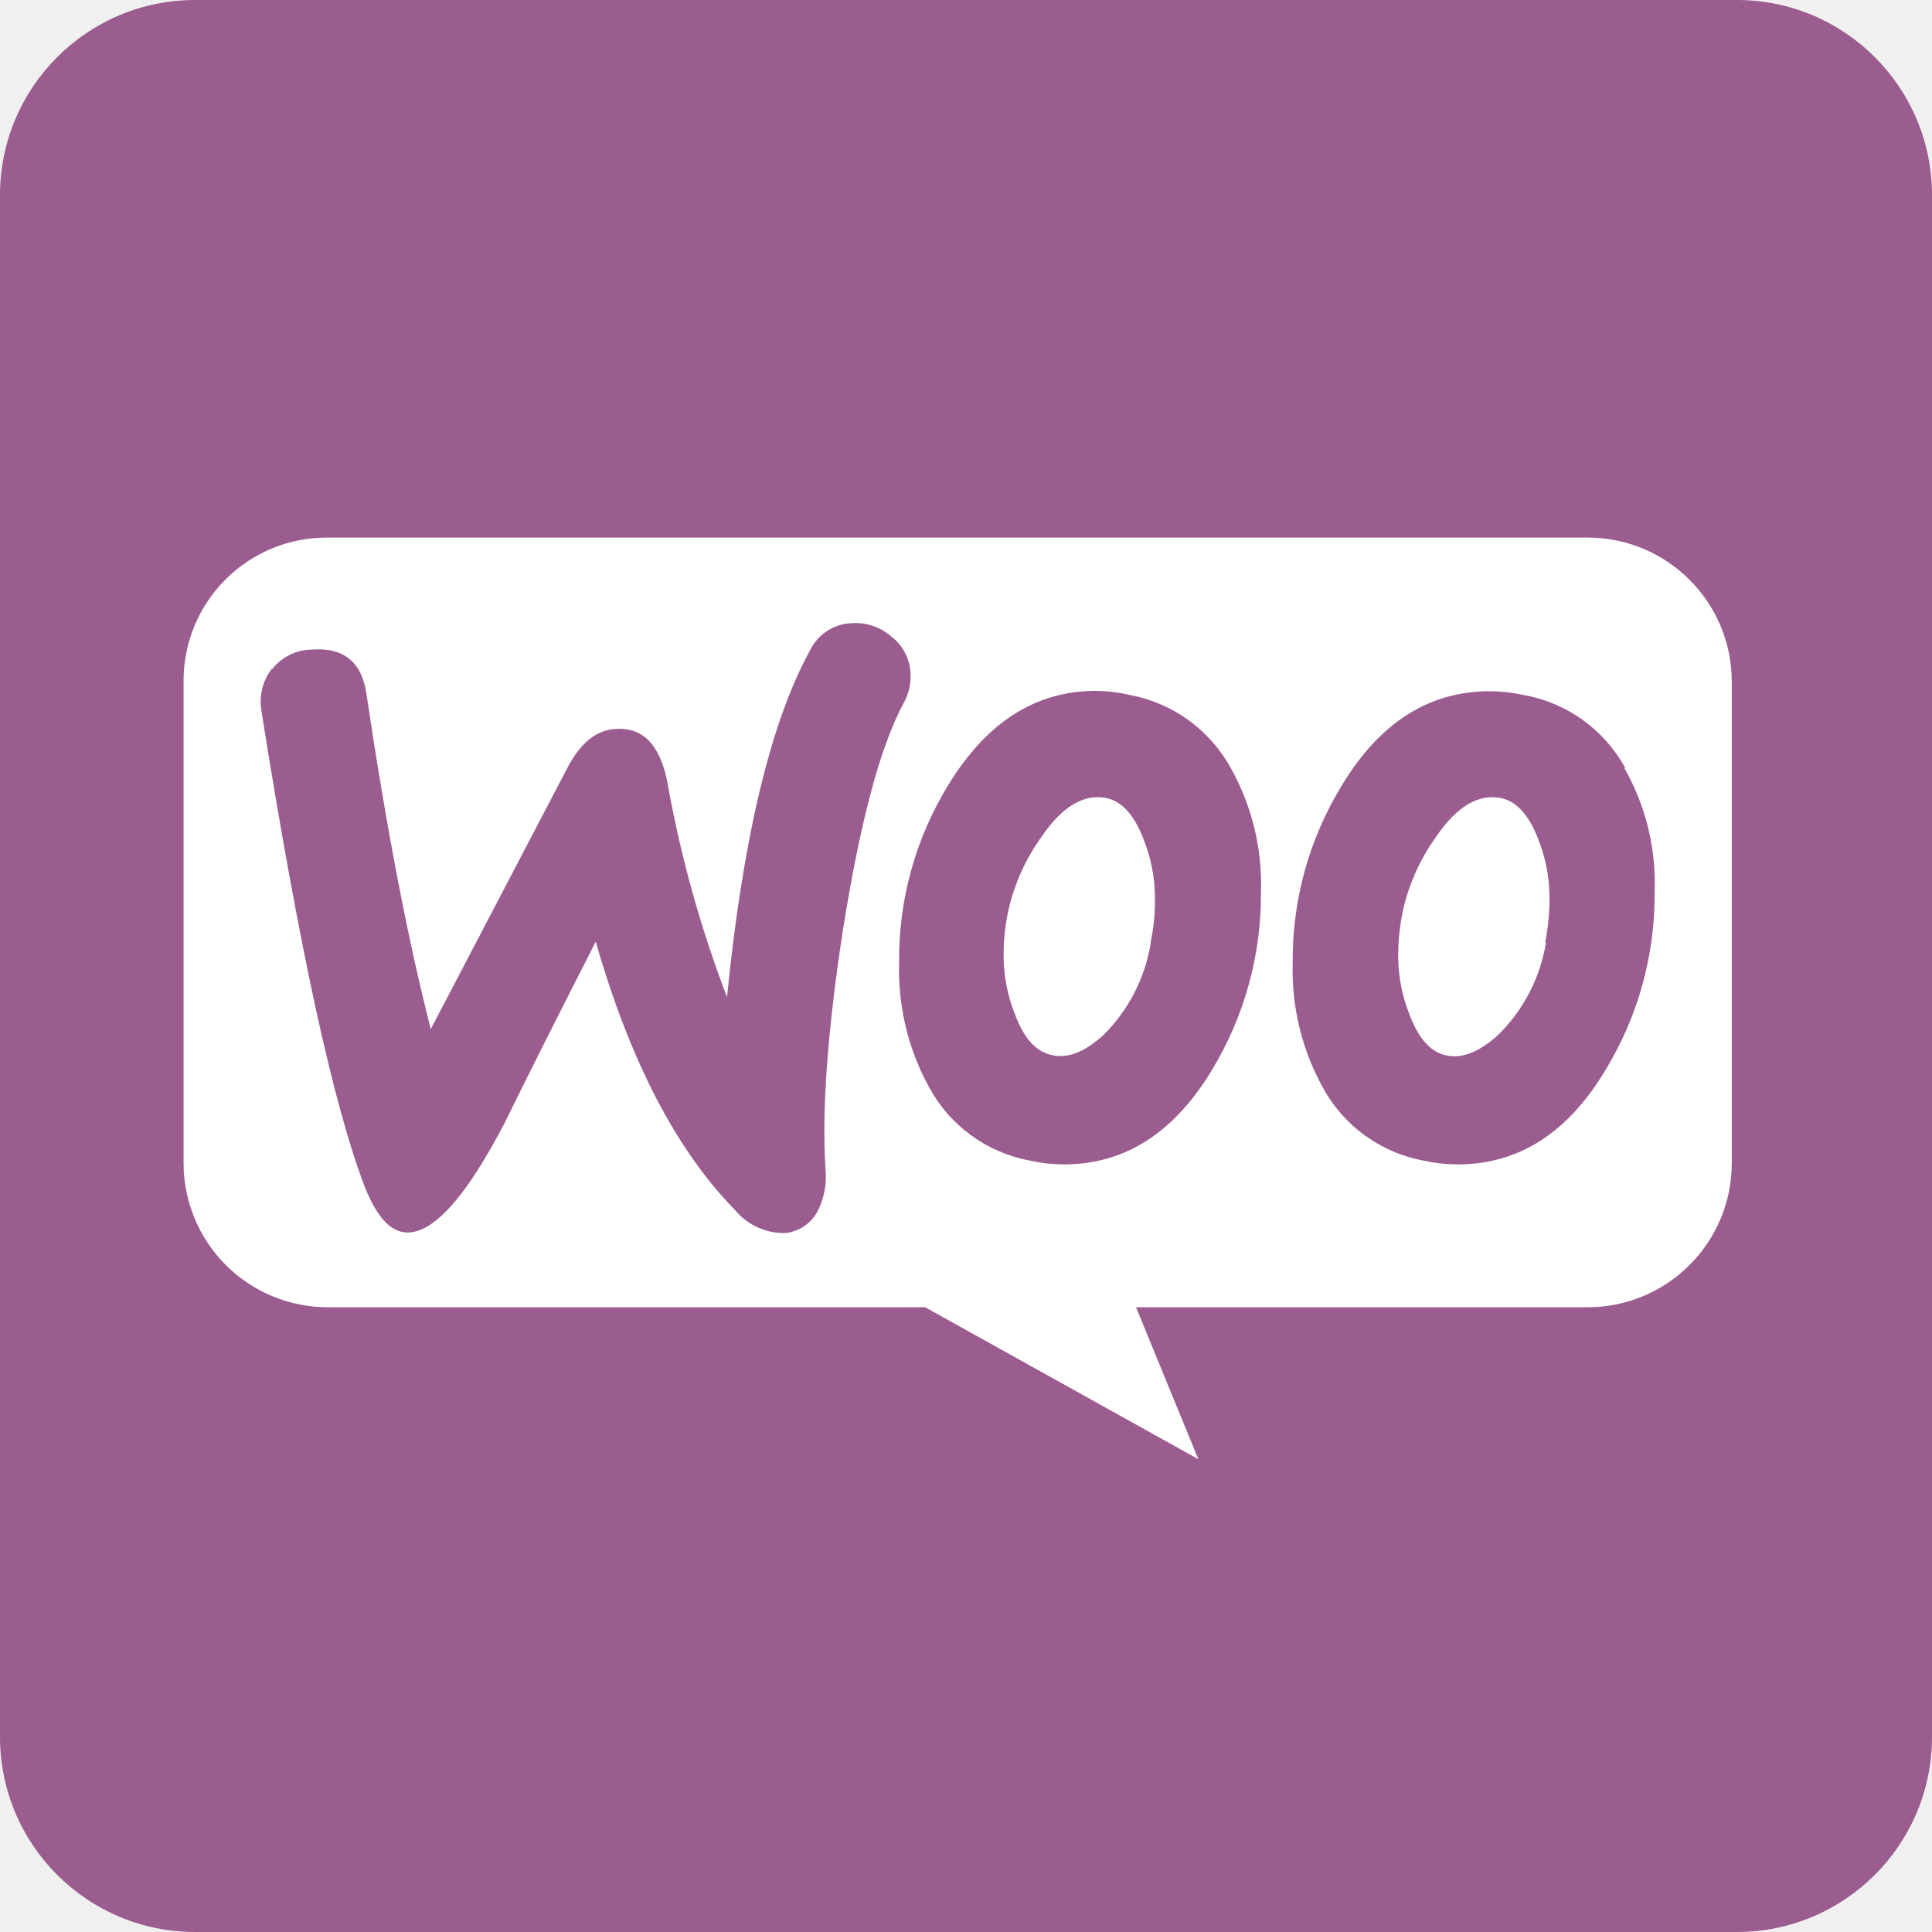
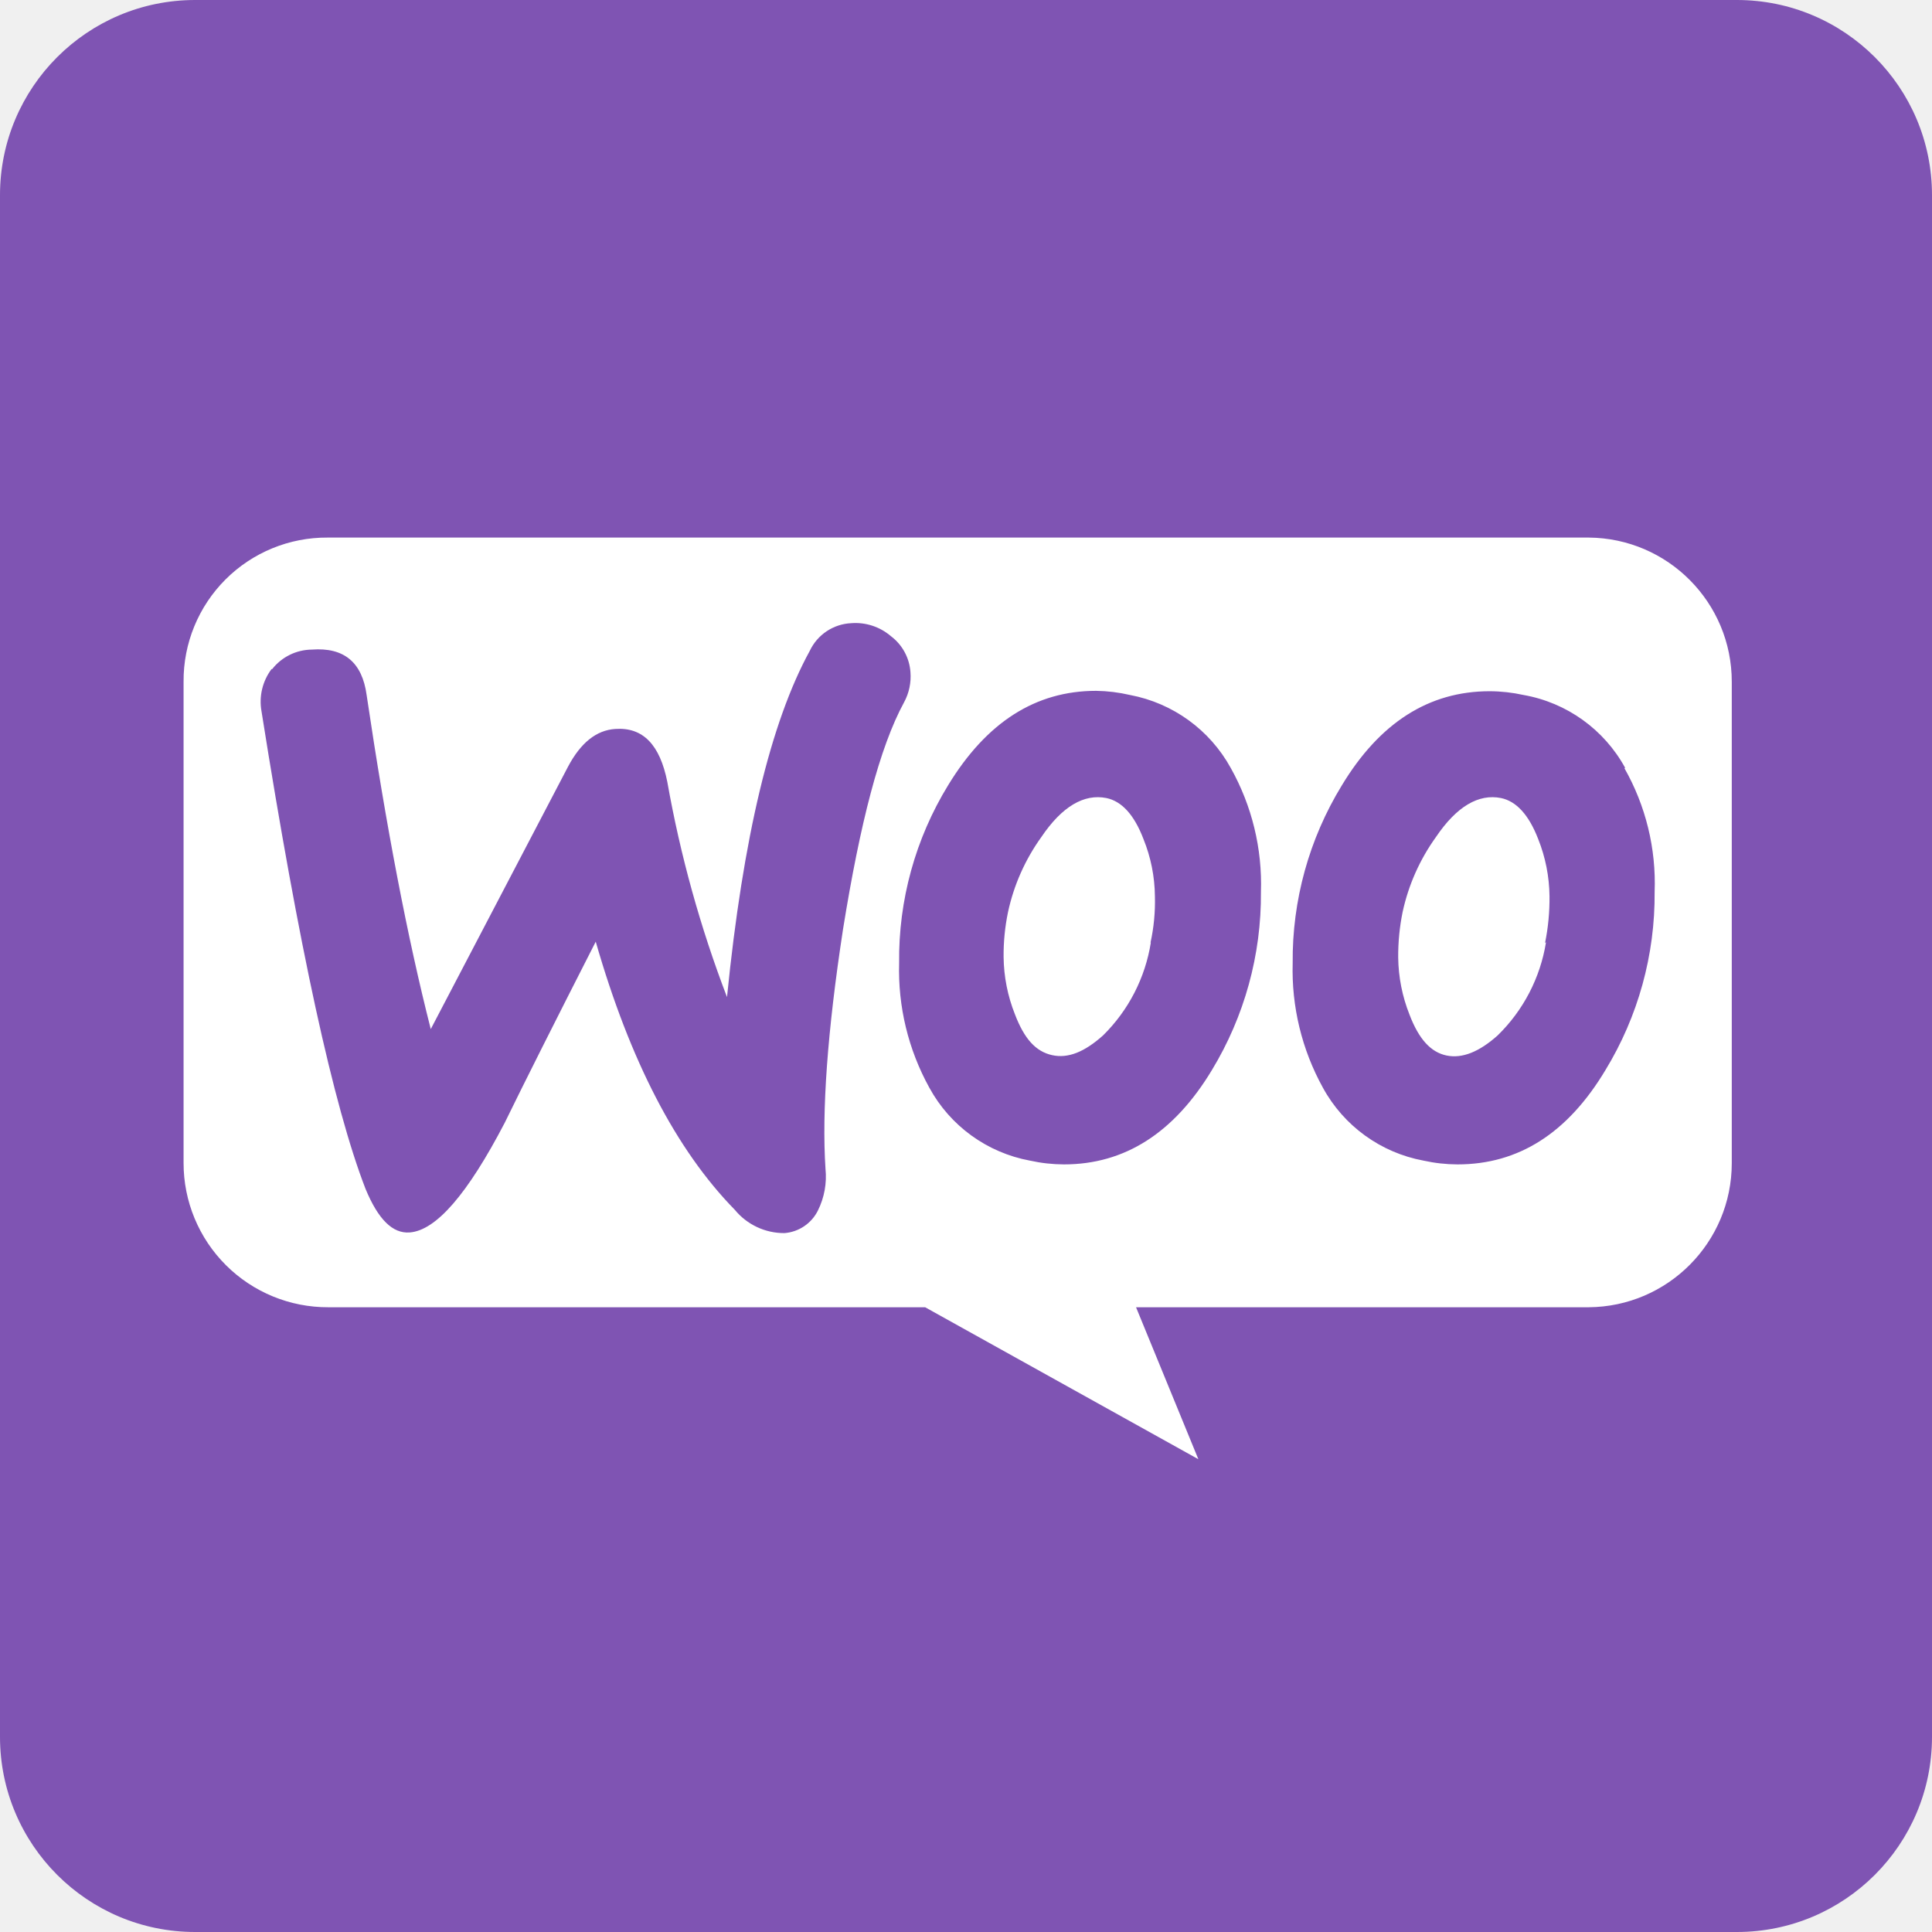
<svg xmlns="http://www.w3.org/2000/svg" id="Layer_1" data-name="Layer 1" width="24" height="24" viewBox="0 0 148.5 148.5">
  <defs>
-     <style>.cls-1{fill:#9b5c8f;}.cls-2{fill:#fff;}</style>
+     <style>.cls-1{fill:#7f54b3;}.cls-2{fill:#fff;}</style>
  </defs>
  <rect class="cls-1" width="148.5" height="148.5" rx="15" />
  <path class="cls-2" d="M26.08,42.22H123A11.08,11.08,0,0,1,134,53.31v37A11.08,11.08,0,0,1,123,101.38H88.21L93,113.06,72,101.38H26.13A11.08,11.08,0,0,1,15,90.29v-37A11,11,0,0,1,26.08,42.22Z" transform="translate(-0.89 -0.9)" />
  <path class="cls-1" d="M21.81,52.33a3.92,3.92,0,0,1,3.05-1.5q3.7-.28,4.21,3.49Q31.32,69.49,34,80L44.55,59.83q1.46-2.76,3.63-2.9c2.13-.15,3.43,1.21,4,4.06a90.37,90.37,0,0,0,4.59,16.55C58,65.25,60.13,56.4,63.13,50.93a3.71,3.71,0,0,1,3.19-2.13,4.18,4.18,0,0,1,3.05,1,3.78,3.78,0,0,1,1.5,2.76,4.16,4.16,0,0,1-.49,2.32C68.5,58.33,67,64.18,65.69,72.31c-1.21,7.89-1.64,14-1.35,18.43a5.86,5.86,0,0,1-.58,3.2,3.14,3.14,0,0,1-2.57,1.74,4.9,4.9,0,0,1-3.82-1.79Q50.62,87,46.68,73.28q-4.73,9.28-7,13.93c-2.85,5.47-5.27,8.27-7.3,8.42-1.31.1-2.42-1-3.39-3.34q-3.69-9.51-8-36.72a4.17,4.17,0,0,1,.77-3.24Zm104,7.6A11.1,11.1,0,0,0,118,54.32a12.27,12.27,0,0,0-2.61-.29q-7,0-11.37,7.25a25.68,25.68,0,0,0-3.77,13.64,18.7,18.7,0,0,0,2.32,9.58,11.12,11.12,0,0,0,7.74,5.61,12.27,12.27,0,0,0,2.61.29c4.7,0,8.47-2.41,11.37-7.25a25.89,25.89,0,0,0,3.78-13.69,17.89,17.89,0,0,0-2.33-9.53Zm-6.09,13.4A12.84,12.84,0,0,1,116,80.49c-1.4,1.25-2.71,1.79-3.92,1.54s-2.13-1.25-2.85-3.14a12.29,12.29,0,0,1-.87-4.4A16.91,16.91,0,0,1,108.7,71a15.46,15.46,0,0,1,2.56-5.76c1.6-2.37,3.29-3.34,5-3,1.16.24,2.13,1.26,2.86,3.15a12.21,12.21,0,0,1,.87,4.4,17.13,17.13,0,0,1-.34,3.58ZM95.49,59.93a11.2,11.2,0,0,0-7.74-5.61A12.27,12.27,0,0,0,85.14,54c-4.65,0-8.42,2.41-11.37,7.25A25.59,25.59,0,0,0,70,74.92a18.7,18.7,0,0,0,2.32,9.58,11.1,11.1,0,0,0,7.74,5.61,12.27,12.27,0,0,0,2.61.29q7,0,11.37-7.25a26,26,0,0,0,3.77-13.69,18.26,18.26,0,0,0-2.32-9.53Zm-6.14,13.4a12.84,12.84,0,0,1-3.68,7.16C84.27,81.74,83,82.28,81.75,82s-2.13-1.25-2.85-3.14a12.29,12.29,0,0,1-.87-4.4A16.27,16.27,0,0,1,78.37,71a15.46,15.46,0,0,1,2.56-5.76c1.6-2.37,3.29-3.34,5-3,1.16.24,2.13,1.26,2.85,3.15a12,12,0,0,1,.88,4.4,14.81,14.81,0,0,1-.34,3.58Z" transform="translate(-0.89 -0.9)" />
</svg>
